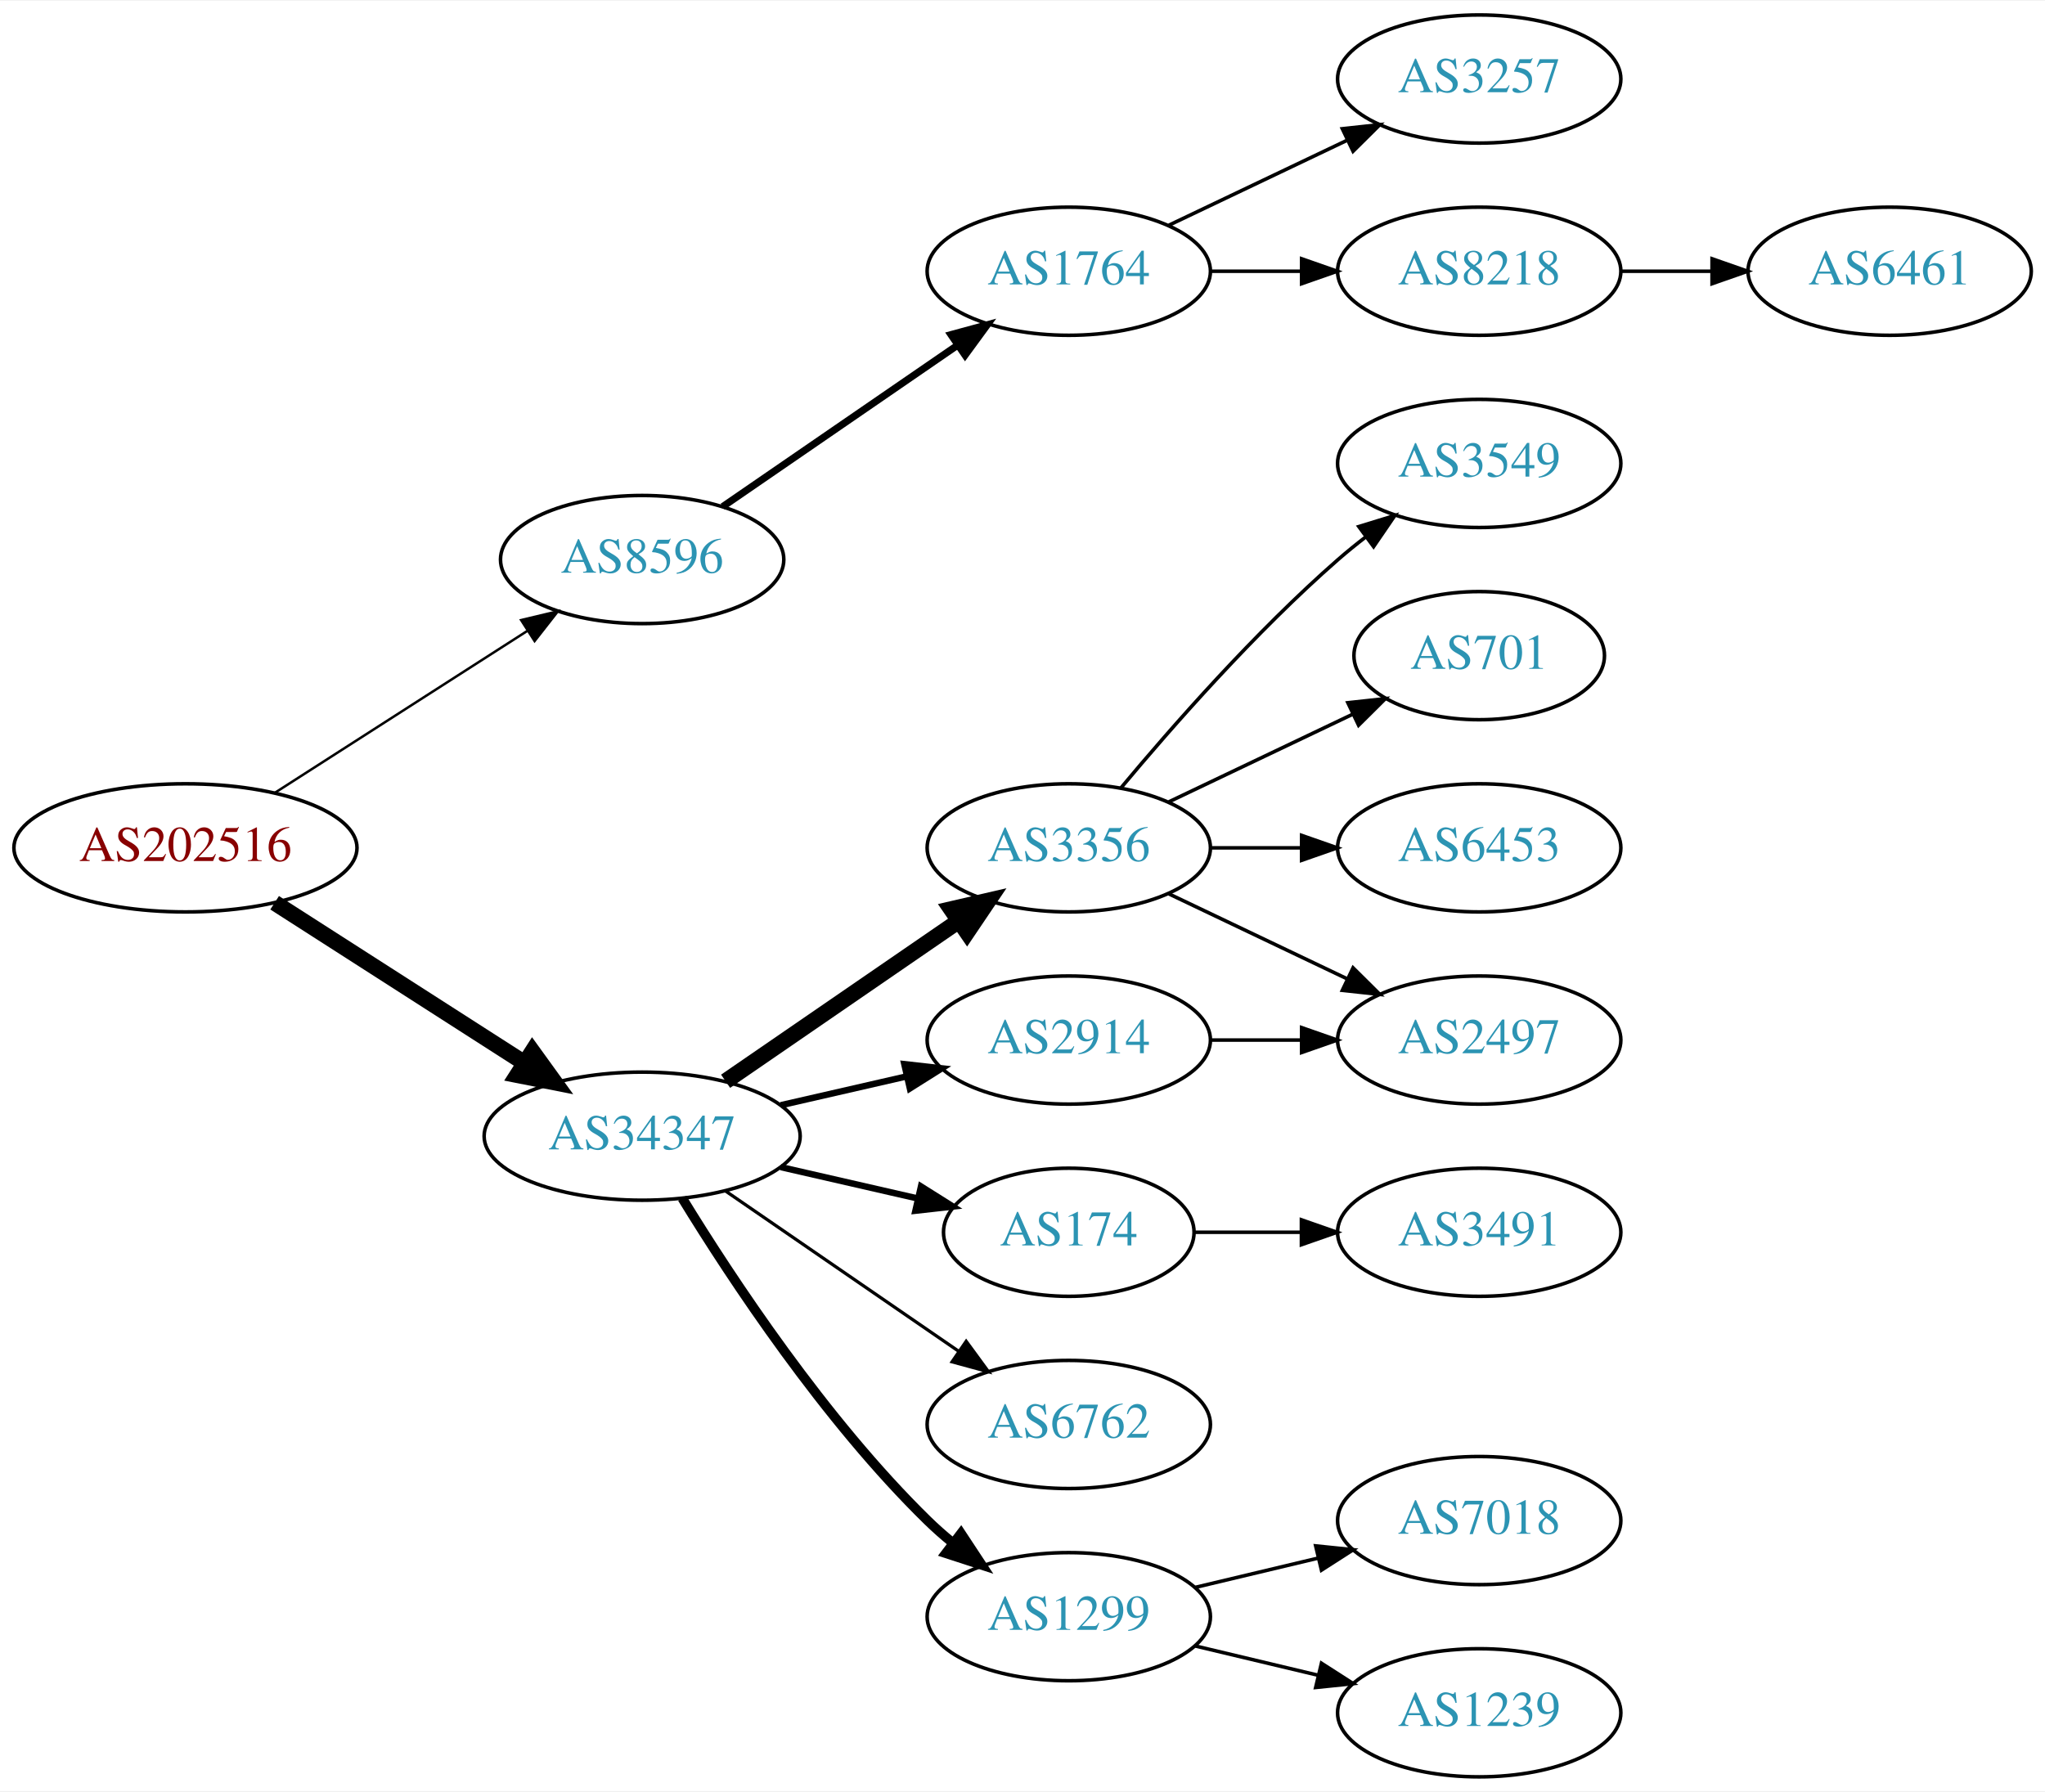
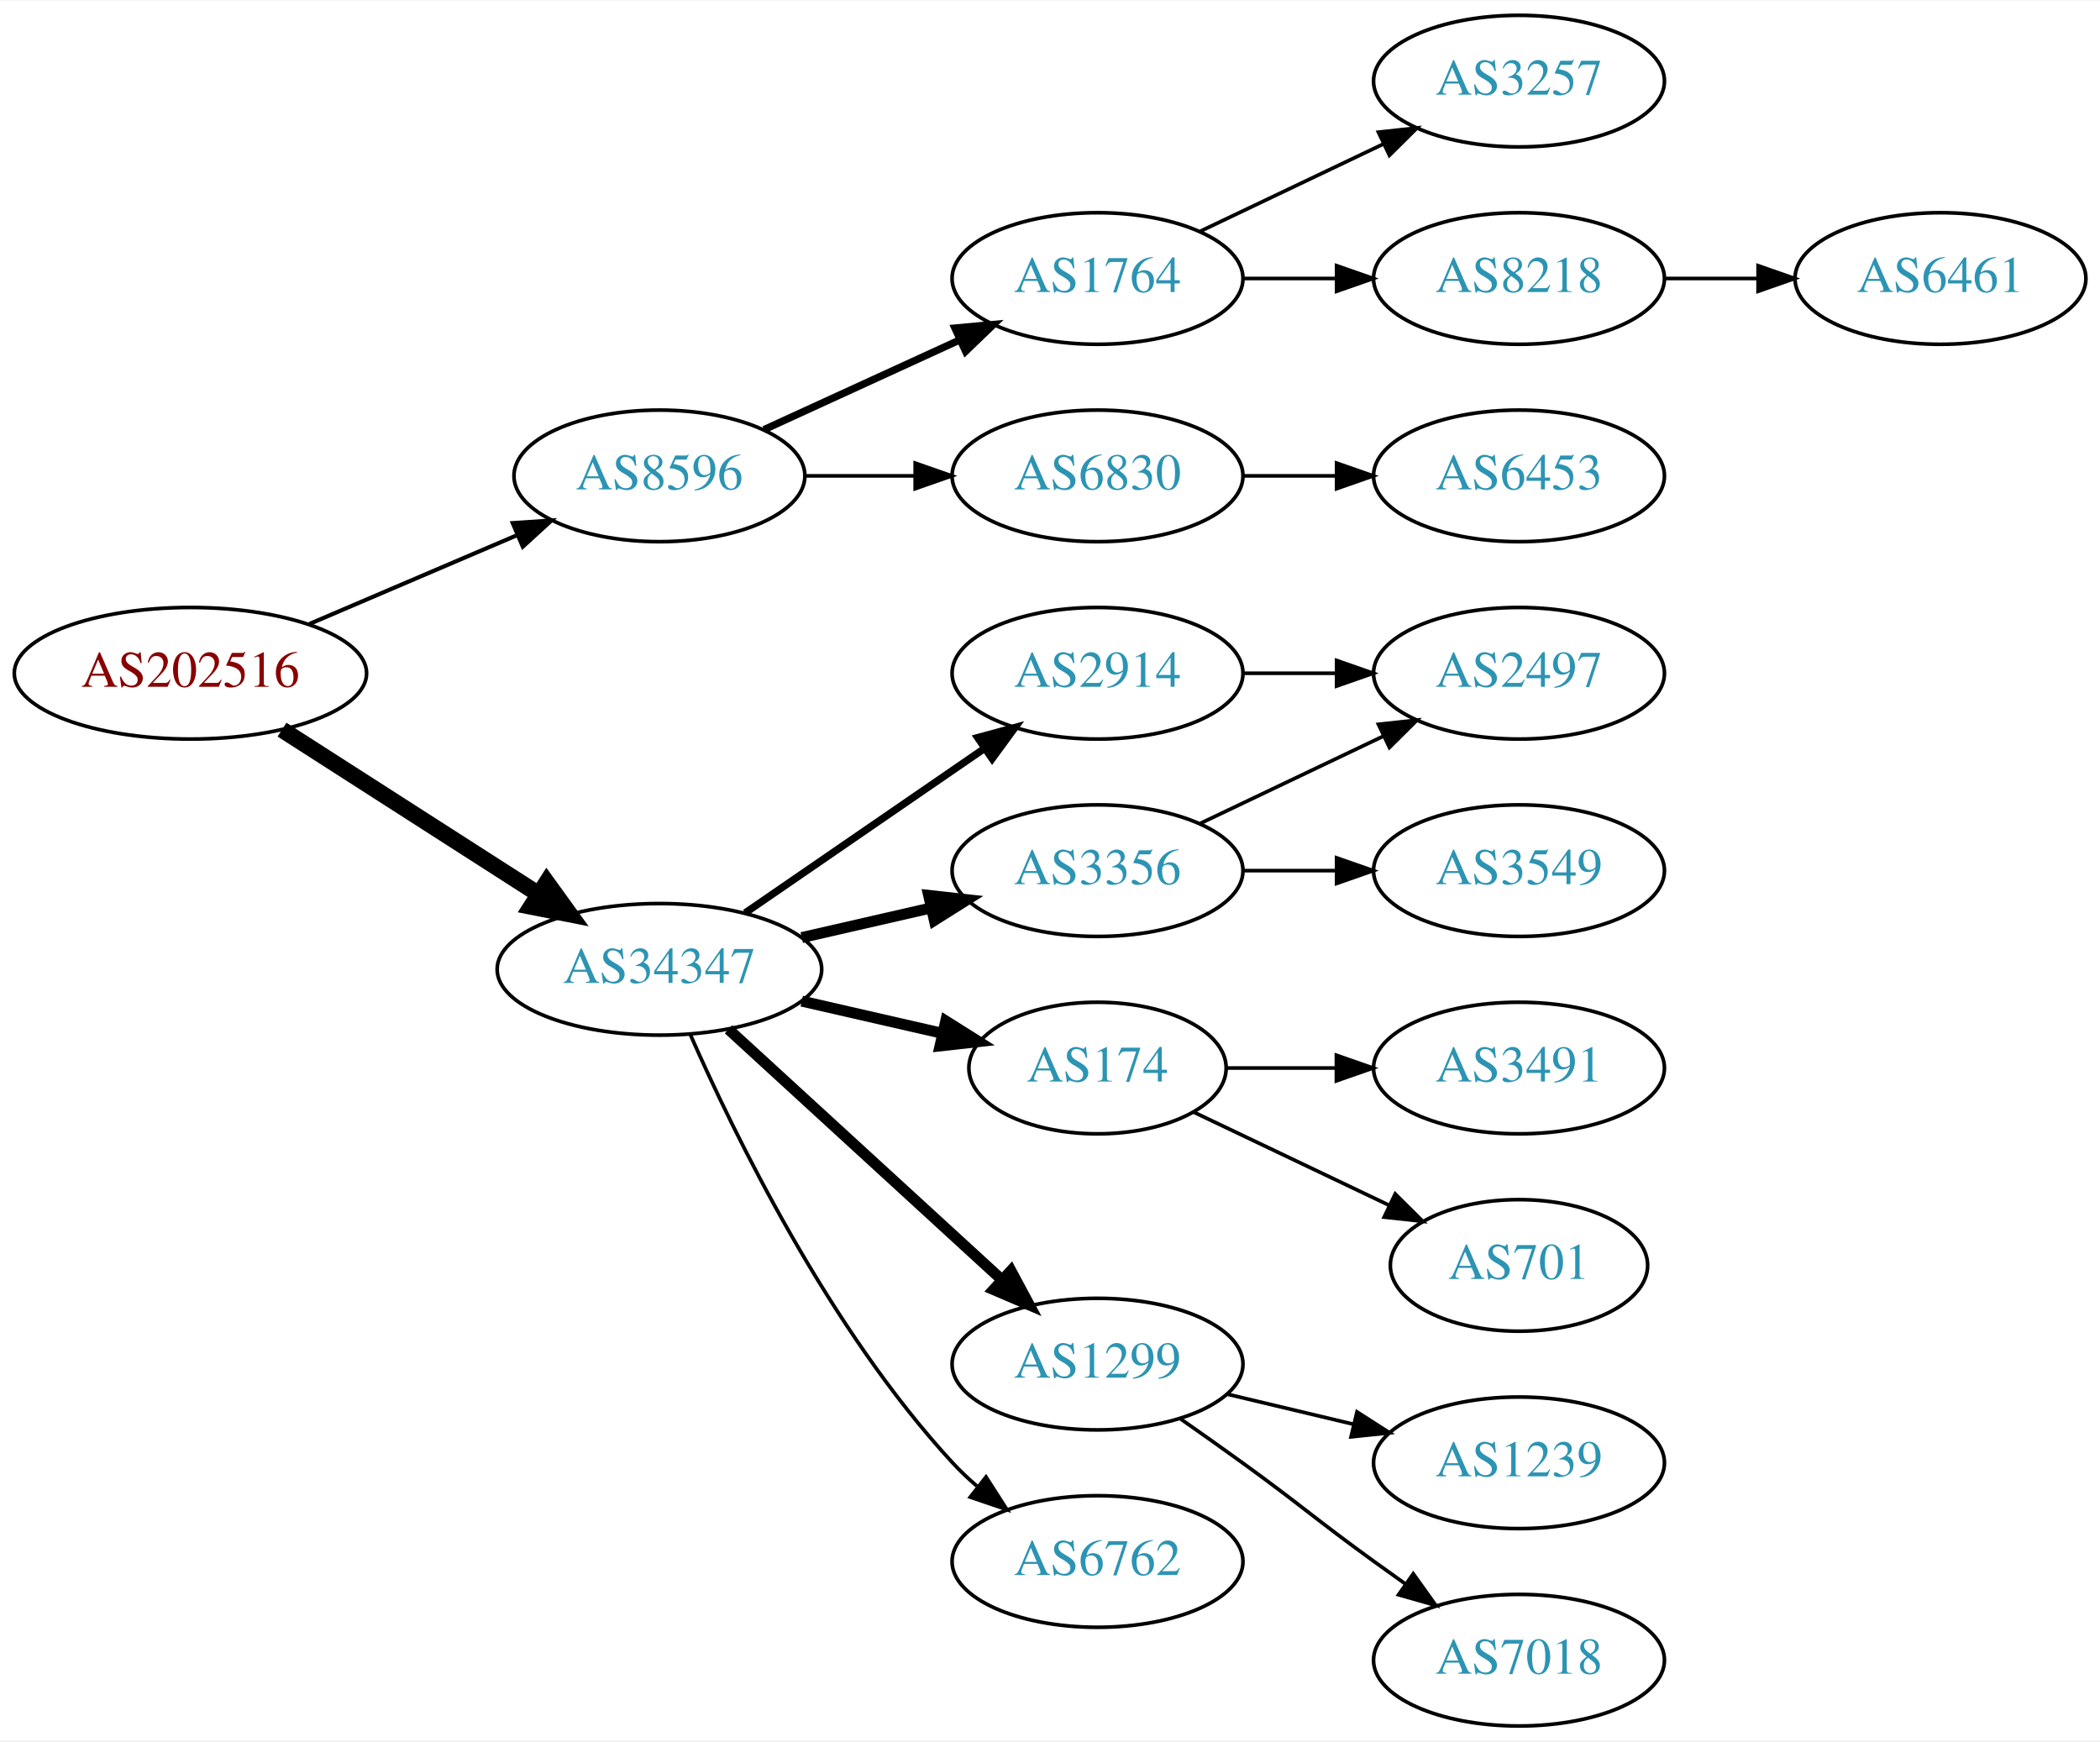
- <svg xmlns="http://www.w3.org/2000/svg" xmlns:xlink="http://www.w3.org/1999/xlink" width="574pt" height="503pt" viewBox="0.00 0.00 574.46 503.00">
-   <g id="graph0" class="graph" transform="scale(1 1) rotate(0) translate(4 499)">
-     <polygon fill="white" stroke="none" points="-4,4 -4,-499 570.463,-499 570.463,4 -4,4" />
+ <svg xmlns="http://www.w3.org/2000/svg" xmlns:xlink="http://www.w3.org/1999/xlink" width="574pt" height="476pt" viewBox="0.00 0.00 574.46 476.00">
+   <g id="graph0" class="graph" transform="scale(1 1) rotate(0) translate(4 472)">
+     <polygon fill="white" stroke="none" points="-4,4 -4,-472 570.463,-472 570.463,4 -4,4" />
    <g id="node1" class="node">
      <g id="a_node1">
        <a xlink:href="/asn/202516" xlink:title="AS202516 ~ web-crossing GmbH [AT]">
-           <ellipse fill="#ffffff" stroke="black" cx="48.096" cy="-261" rx="48.192" ry="18" />
-           <text text-anchor="middle" x="48.096" y="-257.3" font-family="Times,serif" font-size="14.00" fill="#880000">AS202516</text>
+           <ellipse fill="#ffffff" stroke="black" cx="48.096" cy="-288" rx="48.192" ry="18" />
+           <text text-anchor="middle" x="48.096" y="-284.3" font-family="Times,serif" font-size="14.00" fill="#880000">AS202516</text>
        </a>
      </g>
    </g>
    <g id="node2" class="node">
      <g id="a_node2">
        <a xlink:href="/asn/8596" xlink:title="AS8596 ~ hotze.com GmbH [AT]">
          <ellipse fill="#ffffff" stroke="black" cx="176.388" cy="-342" rx="39.794" ry="18" />
          <text text-anchor="middle" x="176.388" y="-338.3" font-family="Times,serif" font-size="14.00" fill="#2c94b3">AS8596</text>
        </a>
      </g>
    </g>
    <g id="edge1" class="edge">
-       <path fill="none" stroke="black" stroke-width="0.692" d="M73.147,-276.426C93.276,-289.336 122.141,-307.849 144.071,-321.915" />
-       <polygon fill="black" stroke="black" stroke-width="0.692" points="142.393,-324.996 152.7,-327.449 146.172,-319.104 142.393,-324.996" />
+       <path fill="none" stroke="black" stroke-width="1.125" d="M80.639,-301.487C97.776,-308.815 119.097,-317.931 137.172,-325.66" />
+       <polygon fill="black" stroke="black" stroke-width="1.125" points="136.262,-329.077 146.832,-329.79 139.014,-322.641 136.262,-329.077" />
    </g>
    <g id="node3" class="node">
      <g id="a_node3">
        <a xlink:href="/asn/34347" xlink:title="AS34347 ~ HALLAG Kommunal GmbH [AT]">
-           <ellipse fill="#ffffff" stroke="black" cx="176.388" cy="-180" rx="44.393" ry="18" />
-           <text text-anchor="middle" x="176.388" y="-176.3" font-family="Times,serif" font-size="14.00" fill="#2c94b3">AS34347</text>
+           <ellipse fill="#ffffff" stroke="black" cx="176.388" cy="-207" rx="44.393" ry="18" />
+           <text text-anchor="middle" x="176.388" y="-203.3" font-family="Times,serif" font-size="14.00" fill="#2c94b3">AS34347</text>
        </a>
      </g>
    </g>
    <g id="edge2" class="edge">
-       <path fill="none" stroke="black" stroke-width="4.5" d="M73.147,-245.574C93.024,-232.826 121.421,-214.613 143.246,-200.615" />
-       <polygon fill="black" stroke="black" stroke-width="4.5" points="145.561,-203.808 151.853,-195.095 141.31,-197.179 145.561,-203.808" />
+       <path fill="none" stroke="black" stroke-width="4.5" d="M73.147,-272.574C93.024,-259.826 121.421,-241.613 143.246,-227.615" />
+       <polygon fill="black" stroke="black" stroke-width="4.5" points="145.561,-230.808 151.853,-222.095 141.31,-224.179 145.561,-230.808" />
    </g>
    <g id="node4" class="node">
      <g id="a_node4">
        <a xlink:href="/asn/1764" xlink:title="AS1764 ~ NEXTLAYER-AS [AT]">
-           <ellipse fill="#ffffff" stroke="black" cx="296.23" cy="-423" rx="39.794" ry="18" />
-           <text text-anchor="middle" x="296.23" y="-419.3" font-family="Times,serif" font-size="14.00" fill="#2c94b3">AS1764</text>
+           <ellipse fill="#ffffff" stroke="black" cx="296.23" cy="-396" rx="39.794" ry="18" />
+           <text text-anchor="middle" x="296.23" y="-392.3" font-family="Times,serif" font-size="14.00" fill="#2c94b3">AS1764</text>
        </a>
      </g>
    </g>
    <g id="edge3" class="edge">
-       <path fill="none" stroke="black" stroke-width="2" d="M199.002,-356.857C217.49,-369.565 244.304,-387.995 264.934,-402.175" />
-       <polygon fill="black" stroke="black" stroke-width="2" points="263.13,-405.183 273.354,-407.963 267.096,-399.414 263.13,-405.183" />
-     </g>
-     <g id="node8" class="node">
-       <g id="a_node8">
-         <a xlink:href="/asn/3356" xlink:title="AS3356 ~ Level 3 Parent, LLC [US]">
-           <ellipse fill="#ffffff" stroke="black" cx="296.23" cy="-261" rx="39.794" ry="18" />
-           <text text-anchor="middle" x="296.23" y="-257.3" font-family="Times,serif" font-size="14.00" fill="#2c94b3">AS3356</text>
-         </a>
-       </g>
-     </g>
-     <g id="edge7" class="edge">
-       <path fill="none" stroke="black" stroke-width="4.5" d="M199.83,-195.426C218.412,-208.198 244.972,-226.455 265.352,-240.463" />
-       <polygon fill="black" stroke="black" stroke-width="4.5" points="263.195,-243.758 273.666,-246.178 267.656,-237.269 263.195,-243.758" />
-     </g>
-     <g id="node9" class="node">
-       <g id="a_node9">
-         <a xlink:href="/asn/174" xlink:title="AS174 ~ Cogent Communications [US]">
-           <ellipse fill="#ffffff" stroke="black" cx="296.23" cy="-153" rx="35.194" ry="18" />
-           <text text-anchor="middle" x="296.23" y="-149.3" font-family="Times,serif" font-size="14.00" fill="#2c94b3">AS174</text>
-         </a>
-       </g>
-     </g>
-     <g id="edge8" class="edge">
-       <path fill="none" stroke="black" stroke-width="1.8" d="M215.322,-171.308C227.639,-168.486 241.364,-165.342 253.915,-162.466" />
-       <polygon fill="black" stroke="black" stroke-width="1.8" points="254.714,-165.874 263.68,-160.229 253.15,-159.051 254.714,-165.874" />
+       <path fill="none" stroke="black" stroke-width="2" d="M205.016,-354.661C220.973,-361.973 241.244,-371.261 258.527,-379.181" />
+       <polygon fill="black" stroke="black" stroke-width="2" points="257.225,-382.435 267.774,-383.419 260.141,-376.071 257.225,-382.435" />
+     </g>
+     <g id="node5" class="node">
+       <g id="a_node5">
+         <a xlink:href="/asn/6830" xlink:title="AS6830 ~ LGI-UPC [AT]">
+           <ellipse fill="#ffffff" stroke="black" cx="296.23" cy="-342" rx="39.794" ry="18" />
+           <text text-anchor="middle" x="296.23" y="-338.3" font-family="Times,serif" font-size="14.00" fill="#2c94b3">AS6830</text>
+         </a>
+       </g>
+     </g>
+     <g id="edge4" class="edge">
+       <path fill="none" stroke="black" d="M216.3,-342C225.854,-342 236.203,-342 246.166,-342" />
+       <polygon fill="black" stroke="black" points="246.358,-345.5 256.358,-342 246.358,-338.5 246.358,-345.5" />
    </g>
    <g id="node10" class="node">
      <g id="a_node10">
-         <a xlink:href="/asn/2914" xlink:title="AS2914 ~ NTT America, Inc. [US]">
-           <ellipse fill="#ffffff" stroke="black" cx="296.23" cy="-207" rx="39.794" ry="18" />
-           <text text-anchor="middle" x="296.23" y="-203.3" font-family="Times,serif" font-size="14.00" fill="#2c94b3">AS2914</text>
+         <a xlink:href="/asn/3356" xlink:title="AS3356 ~ Level 3 Parent, LLC [US]">
+           <ellipse fill="#ffffff" stroke="black" cx="296.23" cy="-234" rx="39.794" ry="18" />
+           <text text-anchor="middle" x="296.23" y="-230.3" font-family="Times,serif" font-size="14.00" fill="#2c94b3">AS3356</text>
        </a>
      </g>
    </g>
    <g id="edge9" class="edge">
-       <path fill="none" stroke="black" stroke-width="1.8" d="M215.322,-188.692C226.563,-191.267 238.976,-194.111 250.599,-196.774" />
-       <polygon fill="black" stroke="black" stroke-width="1.8" points="250.031,-200.235 260.56,-199.057 251.595,-193.412 250.031,-200.235" />
+       <path fill="none" stroke="black" stroke-width="3" d="M215.322,-215.692C226.563,-218.267 238.976,-221.111 250.599,-223.774" />
+       <polygon fill="black" stroke="black" stroke-width="3" points="250.031,-227.235 260.56,-226.057 251.595,-220.412 250.031,-227.235" />
    </g>
    <g id="node11" class="node">
      <g id="a_node11">
-         <a xlink:href="/asn/6762" xlink:title="AS6762 ~ TELECOM ITALIA SPARKLE S.p.A. [IT]">
-           <ellipse fill="#ffffff" stroke="black" cx="296.23" cy="-99" rx="39.794" ry="18" />
-           <text text-anchor="middle" x="296.23" y="-95.3" font-family="Times,serif" font-size="14.00" fill="#2c94b3">AS6762</text>
+         <a xlink:href="/asn/174" xlink:title="AS174 ~ Cogent Communications [US]">
+           <ellipse fill="#ffffff" stroke="black" cx="296.23" cy="-180" rx="35.194" ry="18" />
+           <text text-anchor="middle" x="296.23" y="-176.3" font-family="Times,serif" font-size="14.00" fill="#2c94b3">AS174</text>
        </a>
      </g>
    </g>
    <g id="edge10" class="edge">
-       <path fill="none" stroke="black" stroke-width="0.9" d="M199.83,-164.574C218.412,-151.802 244.972,-133.545 265.352,-119.537" />
-       <polygon fill="black" stroke="black" stroke-width="0.9" points="267.408,-122.371 273.666,-113.822 263.443,-116.602 267.408,-122.371" />
+       <path fill="none" stroke="black" stroke-width="3" d="M215.322,-198.308C227.639,-195.486 241.364,-192.342 253.915,-189.466" />
+       <polygon fill="black" stroke="black" stroke-width="3" points="254.714,-192.874 263.68,-187.229 253.15,-186.051 254.714,-192.874" />
    </g>
    <g id="node12" class="node">
      <g id="a_node12">
        <a xlink:href="/asn/1299" xlink:title="AS1299 ~ Telia Carrier [EU]">
+           <ellipse fill="#ffffff" stroke="black" cx="296.23" cy="-99" rx="39.794" ry="18" />
+           <text text-anchor="middle" x="296.23" y="-95.3" font-family="Times,serif" font-size="14.00" fill="#2c94b3">AS1299</text>
+         </a>
+       </g>
+     </g>
+     <g id="edge11" class="edge">
+       <path fill="none" stroke="black" stroke-width="3" d="M195.285,-190.597C215.214,-172.333 247.571,-142.678 270.048,-122.079" />
+       <polygon fill="black" stroke="black" stroke-width="3" points="272.543,-124.54 277.55,-115.203 267.813,-119.38 272.543,-124.54" />
+     </g>
+     <g id="node13" class="node">
+       <g id="a_node13">
+         <a xlink:href="/asn/2914" xlink:title="AS2914 ~ NTT America, Inc. [US]">
+           <ellipse fill="#ffffff" stroke="black" cx="296.23" cy="-288" rx="39.794" ry="18" />
+           <text text-anchor="middle" x="296.23" y="-284.3" font-family="Times,serif" font-size="14.00" fill="#2c94b3">AS2914</text>
+         </a>
+       </g>
+     </g>
+     <g id="edge12" class="edge">
+       <path fill="none" stroke="black" stroke-width="2" d="M199.83,-222.426C218.412,-235.198 244.972,-253.455 265.352,-267.463" />
+       <polygon fill="black" stroke="black" stroke-width="2" points="263.443,-270.398 273.666,-273.178 267.408,-264.629 263.443,-270.398" />
+     </g>
+     <g id="node14" class="node">
+       <g id="a_node14">
+         <a xlink:href="/asn/6762" xlink:title="AS6762 ~ TELECOM ITALIA SPARKLE S.p.A. [IT]">
          <ellipse fill="#ffffff" stroke="black" cx="296.23" cy="-45" rx="39.794" ry="18" />
-           <text text-anchor="middle" x="296.23" y="-41.3" font-family="Times,serif" font-size="14.00" fill="#2c94b3">AS1299</text>
-         </a>
-       </g>
-     </g>
-     <g id="edge11" class="edge">
-       <path fill="none" stroke="black" stroke-width="2.7" d="M187.653,-162.56C201.462,-140.009 227.651,-100.278 256.584,-72 258.724,-69.908 261.041,-67.863 263.441,-65.894" />
-       <polygon fill="black" stroke="black" stroke-width="2.7" points="265.951,-68.382 271.782,-59.536 261.708,-62.815 265.951,-68.382" />
-     </g>
-     <g id="node5" class="node">
-       <g id="a_node5">
-         <a xlink:href="/asn/3257" xlink:title="AS3257 ~ GTT [DE]">
-           <ellipse fill="#ffffff" stroke="black" cx="411.523" cy="-477" rx="39.794" ry="18" />
-           <text text-anchor="middle" x="411.523" y="-473.3" font-family="Times,serif" font-size="14.00" fill="#2c94b3">AS3257</text>
-         </a>
-       </g>
-     </g>
-     <g id="edge4" class="edge">
-       <path fill="none" stroke="black" d="M324.367,-435.934C339.361,-443.081 358.182,-452.052 374.405,-459.785" />
-       <polygon fill="black" stroke="black" points="373.075,-463.028 383.608,-464.171 376.087,-456.709 373.075,-463.028" />
+           <text text-anchor="middle" x="296.23" y="-41.3" font-family="Times,serif" font-size="14.00" fill="#2c94b3">AS6762</text>
+         </a>
+       </g>
+     </g>
+     <g id="edge13" class="edge">
+       <path fill="none" stroke="black" d="M184.803,-189.239C196.872,-161.817 222.843,-108.527 256.584,-72 258.614,-69.802 260.853,-67.681 263.199,-65.66" />
+       <polygon fill="black" stroke="black" points="265.726,-68.126 271.443,-59.206 261.411,-62.614 265.726,-68.126" />
    </g>
    <g id="node6" class="node">
      <g id="a_node6">
-         <a xlink:href="/asn/8218" xlink:title="AS8218 ~ legacy Neotelecoms [FR]">
-           <ellipse fill="#ffffff" stroke="black" cx="411.523" cy="-423" rx="39.794" ry="18" />
-           <text text-anchor="middle" x="411.523" y="-419.3" font-family="Times,serif" font-size="14.00" fill="#2c94b3">AS8218</text>
+         <a xlink:href="/asn/3257" xlink:title="AS3257 ~ GTT [DE]">
+           <ellipse fill="#ffffff" stroke="black" cx="411.523" cy="-450" rx="39.794" ry="18" />
+           <text text-anchor="middle" x="411.523" y="-446.3" font-family="Times,serif" font-size="14.00" fill="#2c94b3">AS3257</text>
        </a>
      </g>
    </g>
    <g id="edge5" class="edge">
-       <path fill="none" stroke="black" d="M335.902,-423C344.105,-423 352.869,-423 361.401,-423" />
-       <polygon fill="black" stroke="black" points="361.641,-426.5 371.641,-423 361.641,-419.5 361.641,-426.5" />
+       <path fill="none" stroke="black" d="M324.367,-408.934C339.361,-416.081 358.182,-425.052 374.405,-432.785" />
+       <polygon fill="black" stroke="black" points="373.075,-436.028 383.608,-437.171 376.087,-429.709 373.075,-436.028" />
    </g>
    <g id="node7" class="node">
      <g id="a_node7">
-         <a xlink:href="/asn/6461" xlink:title="AS6461 ~ Zayo Bandwidth [US]">
-           <ellipse fill="#ffffff" stroke="black" cx="526.816" cy="-423" rx="39.794" ry="18" />
-           <text text-anchor="middle" x="526.816" y="-419.3" font-family="Times,serif" font-size="14.00" fill="#2c94b3">AS6461</text>
+         <a xlink:href="/asn/8218" xlink:title="AS8218 ~ legacy Neotelecoms [FR]">
+           <ellipse fill="#ffffff" stroke="black" cx="411.523" cy="-396" rx="39.794" ry="18" />
+           <text text-anchor="middle" x="411.523" y="-392.3" font-family="Times,serif" font-size="14.00" fill="#2c94b3">AS8218</text>
        </a>
      </g>
    </g>
    <g id="edge6" class="edge">
-       <path fill="none" stroke="black" d="M451.195,-423C459.398,-423 468.162,-423 476.694,-423" />
-       <polygon fill="black" stroke="black" points="476.934,-426.5 486.934,-423 476.933,-419.5 476.934,-426.5" />
-     </g>
-     <g id="node14" class="node">
-       <g id="a_node14">
+       <path fill="none" stroke="black" d="M335.902,-396C344.105,-396 352.869,-396 361.401,-396" />
+       <polygon fill="black" stroke="black" points="361.641,-399.5 371.641,-396 361.641,-392.5 361.641,-399.5" />
+     </g>
+     <g id="node8" class="node">
+       <g id="a_node8">
+         <a xlink:href="/asn/6453" xlink:title="AS6453 ~ TATA COMMUNICATIONS (AMERICA) INC [US]">
+           <ellipse fill="#ffffff" stroke="black" cx="411.523" cy="-342" rx="39.794" ry="18" />
+           <text text-anchor="middle" x="411.523" y="-338.3" font-family="Times,serif" font-size="14.00" fill="#2c94b3">AS6453</text>
+         </a>
+       </g>
+     </g>
+     <g id="edge7" class="edge">
+       <path fill="none" stroke="black" d="M335.902,-342C344.105,-342 352.869,-342 361.401,-342" />
+       <polygon fill="black" stroke="black" points="361.641,-345.5 371.641,-342 361.641,-338.5 361.641,-345.5" />
+     </g>
+     <g id="node9" class="node">
+       <g id="a_node9">
+         <a xlink:href="/asn/6461" xlink:title="AS6461 ~ ZAYO-6461 [US]">
+           <ellipse fill="#ffffff" stroke="black" cx="526.816" cy="-396" rx="39.794" ry="18" />
+           <text text-anchor="middle" x="526.816" y="-392.3" font-family="Times,serif" font-size="14.00" fill="#2c94b3">AS6461</text>
+         </a>
+       </g>
+     </g>
+     <g id="edge8" class="edge">
+       <path fill="none" stroke="black" d="M451.195,-396C459.398,-396 468.162,-396 476.694,-396" />
+       <polygon fill="black" stroke="black" points="476.934,-399.5 486.934,-396 476.933,-392.5 476.934,-399.5" />
+     </g>
+     <g id="node17" class="node">
+       <g id="a_node17">
+         <a xlink:href="/asn/2497" xlink:title="AS2497 ~ Internet Initiative Japan Inc. [JP]">
+           <ellipse fill="#ffffff" stroke="black" cx="411.523" cy="-288" rx="39.794" ry="18" />
+           <text text-anchor="middle" x="411.523" y="-284.3" font-family="Times,serif" font-size="14.00" fill="#2c94b3">AS2497</text>
+         </a>
+       </g>
+     </g>
+     <g id="edge17" class="edge">
+       <path fill="none" stroke="black" d="M324.367,-246.934C339.361,-254.081 358.182,-263.052 374.405,-270.785" />
+       <polygon fill="black" stroke="black" points="373.075,-274.028 383.608,-275.171 376.087,-267.709 373.075,-274.028" />
+     </g>
+     <g id="node18" class="node">
+       <g id="a_node18">
        <a xlink:href="/asn/3549" xlink:title="AS3549 ~ Level 3 Parent, LLC [US]">
-           <ellipse fill="#ffffff" stroke="black" cx="411.523" cy="-369" rx="39.794" ry="18" />
-           <text text-anchor="middle" x="411.523" y="-365.3" font-family="Times,serif" font-size="14.00" fill="#2c94b3">AS3549</text>
-         </a>
-       </g>
-     </g>
-     <g id="edge13" class="edge">
-       <path fill="none" stroke="black" d="M310.86,-277.817C325.143,-294.929 348.689,-321.745 371.877,-342 374.342,-344.154 376.981,-346.294 379.678,-348.372" />
-       <polygon fill="black" stroke="black" points="377.703,-351.264 387.832,-354.37 381.851,-345.625 377.703,-351.264" />
+           <ellipse fill="#ffffff" stroke="black" cx="411.523" cy="-234" rx="39.794" ry="18" />
+           <text text-anchor="middle" x="411.523" y="-230.3" font-family="Times,serif" font-size="14.00" fill="#2c94b3">AS3549</text>
+         </a>
+       </g>
+     </g>
+     <g id="edge18" class="edge">
+       <path fill="none" stroke="black" d="M335.902,-234C344.105,-234 352.869,-234 361.401,-234" />
+       <polygon fill="black" stroke="black" points="361.641,-237.5 371.641,-234 361.641,-230.5 361.641,-237.5" />
+     </g>
+     <g id="node19" class="node">
+       <g id="a_node19">
+         <a xlink:href="/asn/3491" xlink:title="AS3491 ~ PCCW Global, Inc. [US]">
+           <ellipse fill="#ffffff" stroke="black" cx="411.523" cy="-180" rx="39.794" ry="18" />
+           <text text-anchor="middle" x="411.523" y="-176.3" font-family="Times,serif" font-size="14.00" fill="#2c94b3">AS3491</text>
+         </a>
+       </g>
+     </g>
+     <g id="edge19" class="edge">
+       <path fill="none" stroke="black" d="M331.529,-180C340.906,-180 351.257,-180 361.291,-180" />
+       <polygon fill="black" stroke="black" points="361.58,-183.5 371.58,-180 361.58,-176.5 361.58,-183.5" />
+     </g>
+     <g id="node20" class="node">
+       <g id="a_node20">
+         <a xlink:href="/asn/701" xlink:title="AS701 ~ UUNET [US]">
+           <ellipse fill="#ffffff" stroke="black" cx="411.523" cy="-126" rx="35.194" ry="18" />
+           <text text-anchor="middle" x="411.523" y="-122.3" font-family="Times,serif" font-size="14.00" fill="#2c94b3">AS701</text>
+         </a>
+       </g>
+     </g>
+     <g id="edge20" class="edge">
+       <path fill="none" stroke="black" d="M322.655,-167.881C338.398,-160.378 358.82,-150.644 376.013,-142.449" />
+       <polygon fill="black" stroke="black" points="377.662,-145.54 385.183,-138.078 374.65,-139.221 377.662,-145.54" />
    </g>
    <g id="node15" class="node">
      <g id="a_node15">
-         <a xlink:href="/asn/701" xlink:title="AS701 ~ UUNET [US]">
-           <ellipse fill="#ffffff" stroke="black" cx="411.523" cy="-315" rx="35.194" ry="18" />
-           <text text-anchor="middle" x="411.523" y="-311.3" font-family="Times,serif" font-size="14.00" fill="#2c94b3">AS701</text>
+         <a xlink:href="/asn/1239" xlink:title="AS1239 ~ Sprint [US]">
+           <ellipse fill="#ffffff" stroke="black" cx="411.523" cy="-72" rx="39.794" ry="18" />
+           <text text-anchor="middle" x="411.523" y="-68.3" font-family="Times,serif" font-size="14.00" fill="#2c94b3">AS1239</text>
        </a>
      </g>
    </g>
    <g id="edge14" class="edge">
-       <path fill="none" stroke="black" d="M324.367,-273.934C339.798,-281.29 359.284,-290.577 375.819,-298.459" />
-       <polygon fill="black" stroke="black" points="374.628,-301.768 385.161,-302.911 377.64,-295.449 374.628,-301.768" />
+       <path fill="none" stroke="black" d="M331.837,-90.752C342.709,-88.162 354.863,-85.265 366.305,-82.538" />
+       <polygon fill="black" stroke="black" points="367.212,-85.92 376.128,-80.197 365.589,-79.111 367.212,-85.92" />
    </g>
    <g id="node16" class="node">
      <g id="a_node16">
-         <a xlink:href="/asn/2497" xlink:title="AS2497 ~ Internet Initiative Japan Inc. [JP]">
-           <ellipse fill="#ffffff" stroke="black" cx="411.523" cy="-207" rx="39.794" ry="18" />
-           <text text-anchor="middle" x="411.523" y="-203.3" font-family="Times,serif" font-size="14.00" fill="#2c94b3">AS2497</text>
+         <a xlink:href="/asn/7018" xlink:title="AS7018 ~ AT&amp;T Services, Inc. [US]">
+           <ellipse fill="#ffffff" stroke="black" cx="411.523" cy="-18" rx="39.794" ry="18" />
+           <text text-anchor="middle" x="411.523" y="-14.3" font-family="Times,serif" font-size="14.00" fill="#2c94b3">AS7018</text>
        </a>
      </g>
    </g>
    <g id="edge15" class="edge">
-       <path fill="none" stroke="black" d="M324.367,-248.066C339.361,-240.919 358.182,-231.948 374.405,-224.215" />
-       <polygon fill="black" stroke="black" points="376.087,-227.291 383.608,-219.829 373.075,-220.972 376.087,-227.291" />
-     </g>
-     <g id="node17" class="node">
-       <g id="a_node17">
-         <a xlink:href="/asn/6453" xlink:title="AS6453 ~ TATA COMMUNICATIONS (AMERICA) INC [US]">
-           <ellipse fill="#ffffff" stroke="black" cx="411.523" cy="-261" rx="39.794" ry="18" />
-           <text text-anchor="middle" x="411.523" y="-257.3" font-family="Times,serif" font-size="14.00" fill="#2c94b3">AS6453</text>
-         </a>
-       </g>
+       <path fill="none" stroke="black" d="M318.987,-83.991C324.522,-80.121 330.44,-75.936 335.877,-72 352.076,-60.271 355.677,-56.729 371.877,-45 374.68,-42.971 377.611,-40.875 380.552,-38.791" />
+       <polygon fill="black" stroke="black" points="382.603,-41.627 388.766,-33.009 378.574,-35.903 382.603,-41.627" />
    </g>
    <g id="edge16" class="edge">
-       <path fill="none" stroke="black" d="M335.902,-261C344.105,-261 352.869,-261 361.401,-261" />
-       <polygon fill="black" stroke="black" points="361.641,-264.5 371.641,-261 361.641,-257.5 361.641,-264.5" />
-     </g>
-     <g id="node13" class="node">
-       <g id="a_node13">
-         <a xlink:href="/asn/3491" xlink:title="AS3491 ~ PCCW Global, Inc. [US]">
-           <ellipse fill="#ffffff" stroke="black" cx="411.523" cy="-153" rx="39.794" ry="18" />
-           <text text-anchor="middle" x="411.523" y="-149.3" font-family="Times,serif" font-size="14.00" fill="#2c94b3">AS3491</text>
-         </a>
-       </g>
-     </g>
-     <g id="edge12" class="edge">
-       <path fill="none" stroke="black" d="M331.529,-153C340.906,-153 351.257,-153 361.291,-153" />
-       <polygon fill="black" stroke="black" points="361.58,-156.5 371.58,-153 361.58,-149.5 361.58,-156.5" />
-     </g>
-     <g id="edge17" class="edge">
-       <path fill="none" stroke="black" d="M335.902,-207C344.105,-207 352.869,-207 361.401,-207" />
-       <polygon fill="black" stroke="black" points="361.641,-210.5 371.641,-207 361.641,-203.5 361.641,-210.5" />
-     </g>
-     <g id="node18" class="node">
-       <g id="a_node18">
-         <a xlink:href="/asn/7018" xlink:title="AS7018 ~ AT&amp;T Services, Inc. [US]">
-           <ellipse fill="#ffffff" stroke="black" cx="411.523" cy="-72" rx="39.794" ry="18" />
-           <text text-anchor="middle" x="411.523" y="-68.3" font-family="Times,serif" font-size="14.00" fill="#2c94b3">AS7018</text>
-         </a>
-       </g>
-     </g>
-     <g id="edge18" class="edge">
-       <path fill="none" stroke="black" d="M331.837,-53.248C342.709,-55.838 354.863,-58.735 366.305,-61.462" />
-       <polygon fill="black" stroke="black" points="365.589,-64.889 376.128,-63.803 367.212,-58.08 365.589,-64.889" />
-     </g>
-     <g id="node19" class="node">
-       <g id="a_node19">
-         <a xlink:href="/asn/1239" xlink:title="AS1239 ~ Sprint [US]">
-           <ellipse fill="#ffffff" stroke="black" cx="411.523" cy="-18" rx="39.794" ry="18" />
-           <text text-anchor="middle" x="411.523" y="-14.3" font-family="Times,serif" font-size="14.00" fill="#2c94b3">AS1239</text>
-         </a>
-       </g>
-     </g>
-     <g id="edge19" class="edge">
-       <path fill="none" stroke="black" d="M331.837,-36.752C342.709,-34.162 354.863,-31.265 366.305,-28.538" />
-       <polygon fill="black" stroke="black" points="367.212,-31.92 376.128,-26.197 365.589,-25.111 367.212,-31.92" />
+       <path fill="none" stroke="black" d="M335.902,-288C344.105,-288 352.869,-288 361.401,-288" />
+       <polygon fill="black" stroke="black" points="361.641,-291.5 371.641,-288 361.641,-284.5 361.641,-291.5" />
    </g>
  </g>
</svg>
